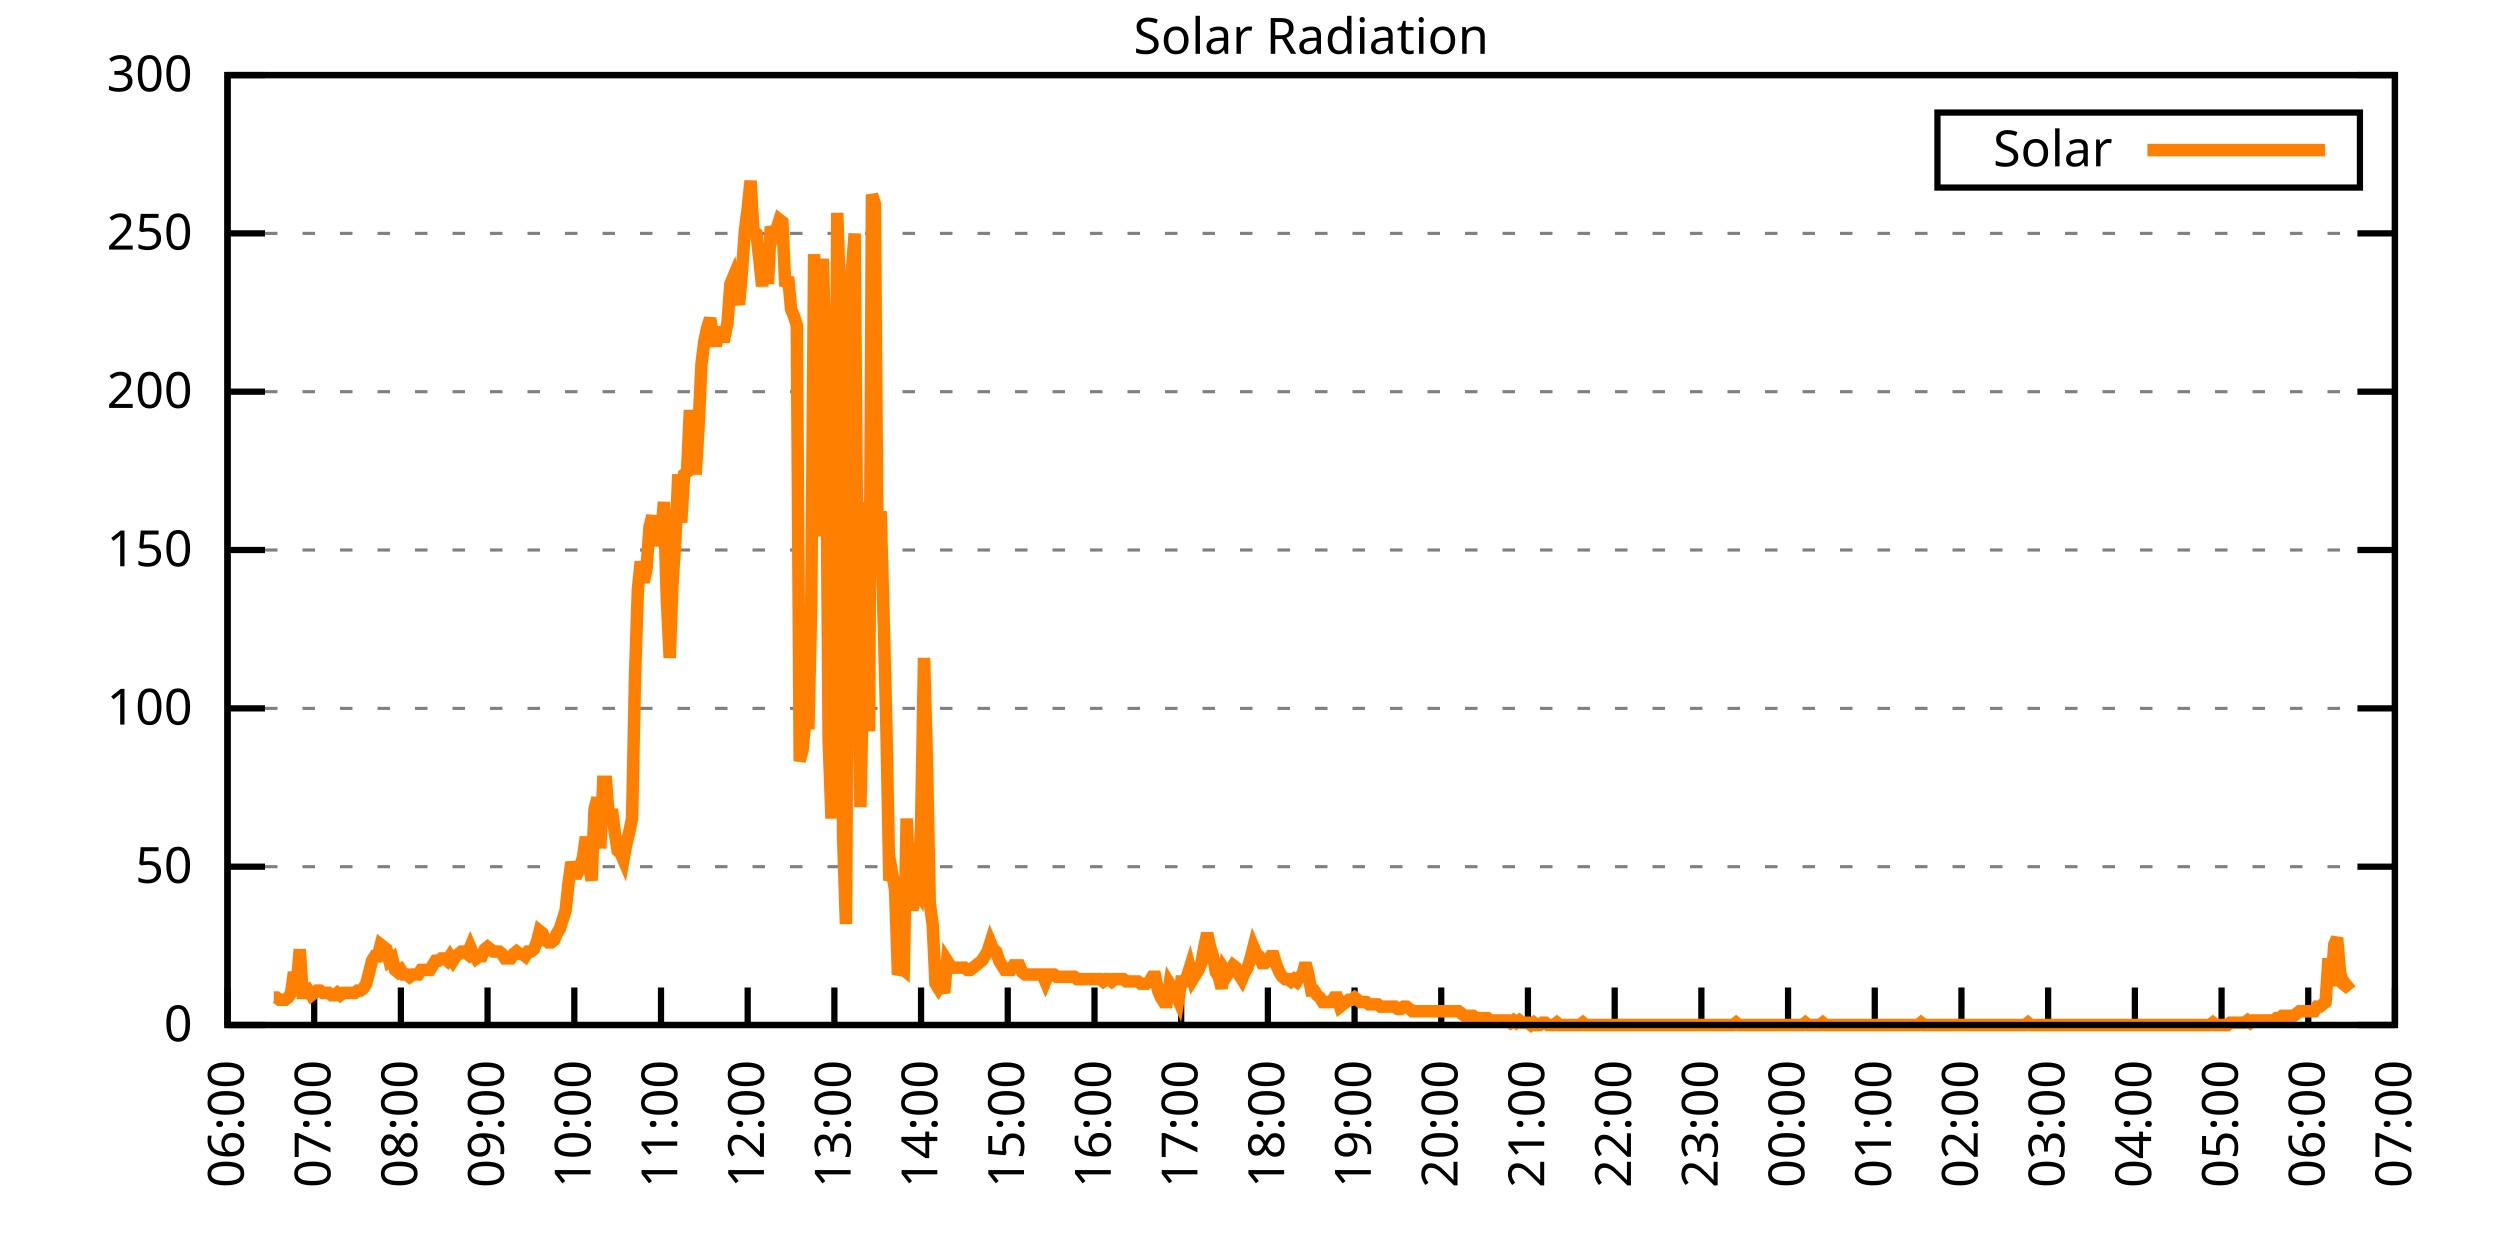
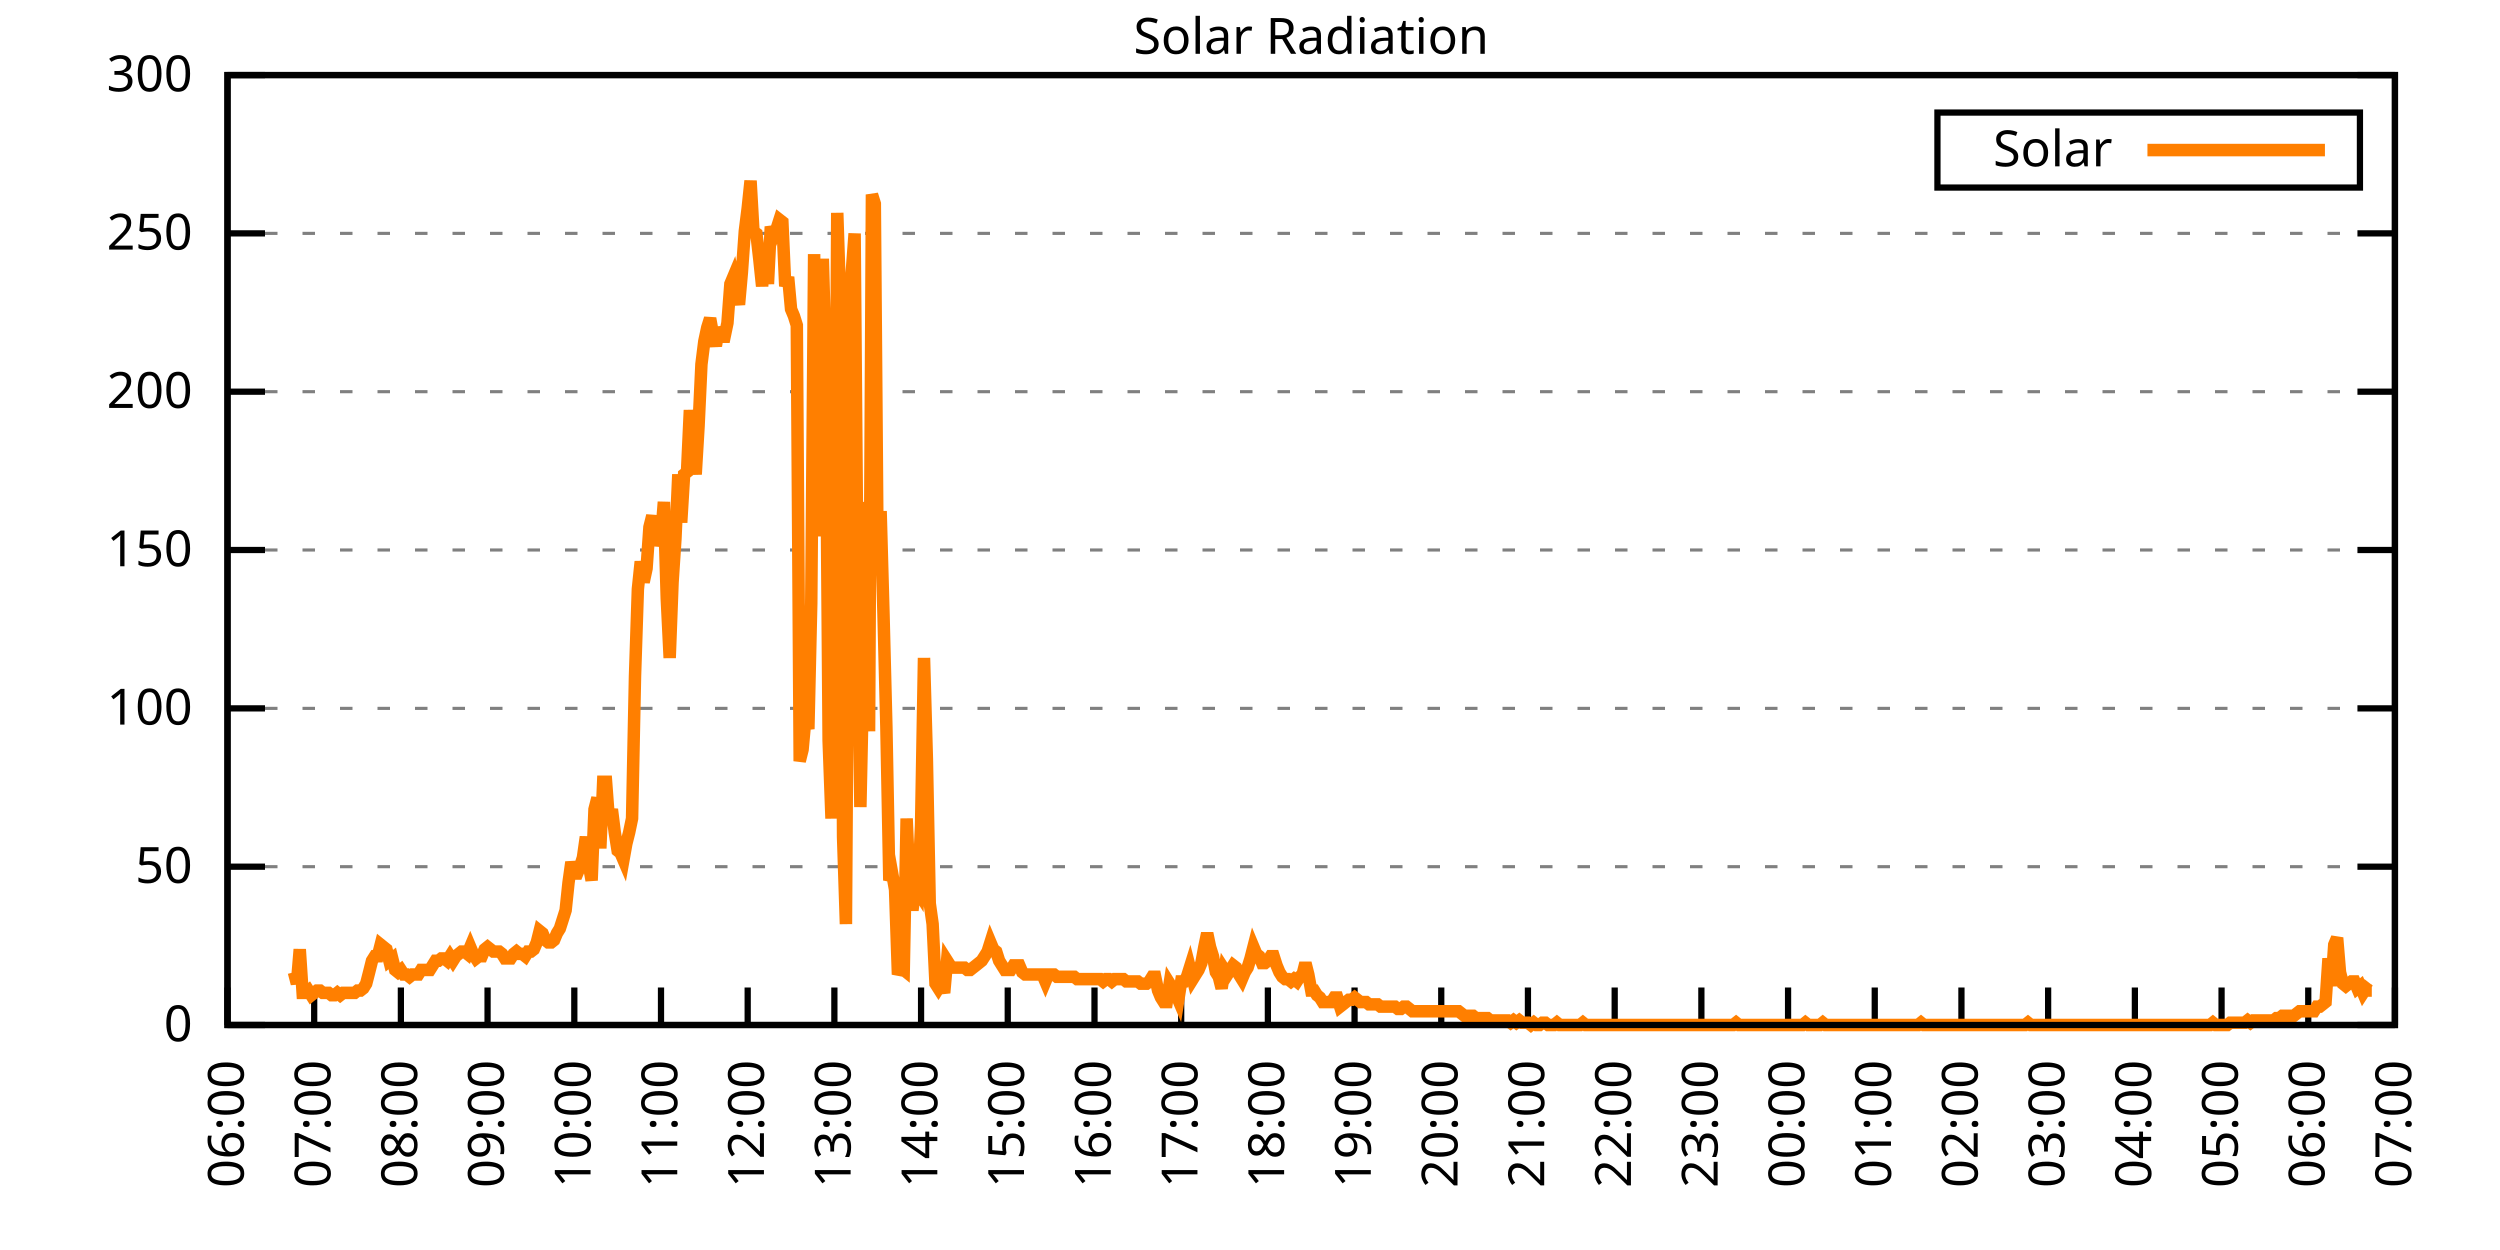
<svg xmlns="http://www.w3.org/2000/svg" xmlns:xlink="http://www.w3.org/1999/xlink" width="400" height="200" viewBox="0 0 400 200">
  <g id="gnuplot_canvas">
    <rect x="0" y="0" width="400" height="200" fill="none" />
    <defs>
      <circle id="gpDot" r="0.5" stroke-width="0.5" stroke="currentColor" />
      <path id="gpPt0" stroke-width="0.333" stroke="currentColor" d="M-1,0 h2 M0,-1 v2" />
      <path id="gpPt1" stroke-width="0.333" stroke="currentColor" d="M-1,-1 L1,1 M1,-1 L-1,1" />
      <path id="gpPt2" stroke-width="0.333" stroke="currentColor" d="M-1,0 L1,0 M0,-1 L0,1 M-1,-1 L1,1 M-1,1 L1,-1" />
      <rect id="gpPt3" stroke-width="0.333" stroke="currentColor" x="-1" y="-1" width="2" height="2" />
      <rect id="gpPt4" stroke-width="0.333" stroke="currentColor" fill="currentColor" x="-1" y="-1" width="2" height="2" />
      <circle id="gpPt5" stroke-width="0.333" stroke="currentColor" cx="0" cy="0" r="1" />
      <use xlink:href="#gpPt5" id="gpPt6" fill="currentColor" stroke="none" />
      <path id="gpPt7" stroke-width="0.333" stroke="currentColor" d="M0,-1.33 L-1.33,0.67 L1.33,0.67 z" />
      <use xlink:href="#gpPt7" id="gpPt8" fill="currentColor" stroke="none" />
      <use xlink:href="#gpPt7" id="gpPt9" stroke="currentColor" transform="rotate(180)" />
      <use xlink:href="#gpPt9" id="gpPt10" fill="currentColor" stroke="none" />
      <use xlink:href="#gpPt3" id="gpPt11" stroke="currentColor" transform="rotate(45)" />
      <use xlink:href="#gpPt11" id="gpPt12" fill="currentColor" stroke="none" />
      <path id="gpPt13" stroke-width="0.333" stroke="currentColor" d="M0,1.330 L1.265,0.411 L0.782,-1.067 L-0.782,-1.076 L-1.265,0.411 z" />
      <use xlink:href="#gpPt13" id="gpPt14" fill="currentColor" stroke="none" />
      <filter id="textbox" filterUnits="objectBoundingBox" x="0" y="0" height="1" width="1">
        <feFlood flood-color="white" flood-opacity="1" result="bgnd" />
        <feComposite in="SourceGraphic" in2="bgnd" operator="atop" />
      </filter>
      <filter id="greybox" filterUnits="objectBoundingBox" x="0" y="0" height="1" width="1">
        <feFlood flood-color="lightgrey" flood-opacity="1" result="grey" />
        <feComposite in="SourceGraphic" in2="grey" operator="atop" />
      </filter>
    </defs>
    <g fill="none" color="white" stroke="currentColor" stroke-width="1.00" stroke-linecap="butt" stroke-linejoin="miter">
</g>
    <g fill="none" color="black" stroke="currentColor" stroke-width="1.00" stroke-linecap="butt" stroke-linejoin="miter">
      <g stroke="none" shape-rendering="crispEdges">
        <polygon fill="rgb(255, 255, 255)" points="36.40,164.00 383.18,164.00 383.18,12.02 36.40,12.02 " />
      </g>
    </g>
    <g fill="none" color="black" stroke="currentColor" stroke-width="1.00" stroke-linecap="butt" stroke-linejoin="miter">
</g>
    <g fill="none" color="black" stroke="black" stroke-width="0.50" stroke-linecap="butt" stroke-linejoin="miter">
</g>
    <g fill="none" color="gray" stroke="currentColor" stroke-width="0.50" stroke-linecap="butt" stroke-linejoin="miter">
      <path stroke="gray" stroke-dasharray="2,4" class="gridline" d="M36.40,164.00 L383.19,164.00  " />
    </g>
    <g fill="none" color="gray" stroke="gray" stroke-width="1.00" stroke-linecap="butt" stroke-linejoin="miter">
</g>
    <g fill="none" color="black" stroke="currentColor" stroke-width="1.00" stroke-linecap="butt" stroke-linejoin="miter">
      <path stroke="black" d="M36.40,164.00 L42.40,164.00 M383.19,164.00 L377.19,164.00  " />
      <g transform="translate(30.80,166.60)" stroke="none" fill="black" font-family="Sans" font-size="8.00" text-anchor="end">
        <text>
          <tspan font-family="Sans"> 0</tspan>
        </text>
      </g>
    </g>
    <g fill="none" color="black" stroke="currentColor" stroke-width="1.00" stroke-linecap="butt" stroke-linejoin="miter">
</g>
    <g fill="none" color="black" stroke="black" stroke-width="0.50" stroke-linecap="butt" stroke-linejoin="miter">
</g>
    <g fill="none" color="gray" stroke="currentColor" stroke-width="0.50" stroke-linecap="butt" stroke-linejoin="miter">
      <path stroke="gray" stroke-dasharray="2,4" class="gridline" d="M36.40,138.67 L383.19,138.67  " />
    </g>
    <g fill="none" color="gray" stroke="gray" stroke-width="1.00" stroke-linecap="butt" stroke-linejoin="miter">
</g>
    <g fill="none" color="black" stroke="currentColor" stroke-width="1.00" stroke-linecap="butt" stroke-linejoin="miter">
      <path stroke="black" d="M36.40,138.67 L42.40,138.67 M383.19,138.67 L377.19,138.67  " />
      <g transform="translate(30.80,141.27)" stroke="none" fill="black" font-family="Sans" font-size="8.00" text-anchor="end">
        <text>
          <tspan font-family="Sans"> 50</tspan>
        </text>
      </g>
    </g>
    <g fill="none" color="black" stroke="currentColor" stroke-width="1.00" stroke-linecap="butt" stroke-linejoin="miter">
</g>
    <g fill="none" color="black" stroke="black" stroke-width="0.50" stroke-linecap="butt" stroke-linejoin="miter">
</g>
    <g fill="none" color="gray" stroke="currentColor" stroke-width="0.50" stroke-linecap="butt" stroke-linejoin="miter">
      <path stroke="gray" stroke-dasharray="2,4" class="gridline" d="M36.40,113.34 L383.19,113.34  " />
    </g>
    <g fill="none" color="gray" stroke="gray" stroke-width="1.00" stroke-linecap="butt" stroke-linejoin="miter">
</g>
    <g fill="none" color="black" stroke="currentColor" stroke-width="1.00" stroke-linecap="butt" stroke-linejoin="miter">
      <path stroke="black" d="M36.40,113.34 L42.40,113.34 M383.19,113.34 L377.19,113.34  " />
      <g transform="translate(30.80,115.94)" stroke="none" fill="black" font-family="Sans" font-size="8.00" text-anchor="end">
        <text>
          <tspan font-family="Sans"> 100</tspan>
        </text>
      </g>
    </g>
    <g fill="none" color="black" stroke="currentColor" stroke-width="1.00" stroke-linecap="butt" stroke-linejoin="miter">
</g>
    <g fill="none" color="black" stroke="black" stroke-width="0.50" stroke-linecap="butt" stroke-linejoin="miter">
</g>
    <g fill="none" color="gray" stroke="currentColor" stroke-width="0.50" stroke-linecap="butt" stroke-linejoin="miter">
      <path stroke="gray" stroke-dasharray="2,4" class="gridline" d="M36.40,88.00 L383.19,88.00  " />
    </g>
    <g fill="none" color="gray" stroke="gray" stroke-width="1.00" stroke-linecap="butt" stroke-linejoin="miter">
</g>
    <g fill="none" color="black" stroke="currentColor" stroke-width="1.00" stroke-linecap="butt" stroke-linejoin="miter">
      <path stroke="black" d="M36.40,88.00 L42.40,88.00 M383.19,88.00 L377.19,88.00  " />
      <g transform="translate(30.80,90.60)" stroke="none" fill="black" font-family="Sans" font-size="8.00" text-anchor="end">
        <text>
          <tspan font-family="Sans"> 150</tspan>
        </text>
      </g>
    </g>
    <g fill="none" color="black" stroke="currentColor" stroke-width="1.00" stroke-linecap="butt" stroke-linejoin="miter">
</g>
    <g fill="none" color="black" stroke="black" stroke-width="0.50" stroke-linecap="butt" stroke-linejoin="miter">
</g>
    <g fill="none" color="gray" stroke="currentColor" stroke-width="0.50" stroke-linecap="butt" stroke-linejoin="miter">
      <path stroke="gray" stroke-dasharray="2,4" class="gridline" d="M36.40,62.67 L383.19,62.67  " />
    </g>
    <g fill="none" color="gray" stroke="gray" stroke-width="1.00" stroke-linecap="butt" stroke-linejoin="miter">
</g>
    <g fill="none" color="black" stroke="currentColor" stroke-width="1.00" stroke-linecap="butt" stroke-linejoin="miter">
      <path stroke="black" d="M36.40,62.67 L42.40,62.67 M383.19,62.67 L377.19,62.67  " />
      <g transform="translate(30.80,65.27)" stroke="none" fill="black" font-family="Sans" font-size="8.00" text-anchor="end">
        <text>
          <tspan font-family="Sans"> 200</tspan>
        </text>
      </g>
    </g>
    <g fill="none" color="black" stroke="currentColor" stroke-width="1.00" stroke-linecap="butt" stroke-linejoin="miter">
</g>
    <g fill="none" color="black" stroke="black" stroke-width="0.50" stroke-linecap="butt" stroke-linejoin="miter">
</g>
    <g fill="none" color="gray" stroke="currentColor" stroke-width="0.50" stroke-linecap="butt" stroke-linejoin="miter">
      <path stroke="gray" stroke-dasharray="2,4" class="gridline" d="M36.40,37.34 L383.19,37.34  " />
    </g>
    <g fill="none" color="gray" stroke="gray" stroke-width="1.00" stroke-linecap="butt" stroke-linejoin="miter">
</g>
    <g fill="none" color="black" stroke="currentColor" stroke-width="1.00" stroke-linecap="butt" stroke-linejoin="miter">
      <path stroke="black" d="M36.40,37.34 L42.40,37.34 M383.19,37.34 L377.19,37.34  " />
      <g transform="translate(30.80,39.94)" stroke="none" fill="black" font-family="Sans" font-size="8.00" text-anchor="end">
        <text>
          <tspan font-family="Sans"> 250</tspan>
        </text>
      </g>
    </g>
    <g fill="none" color="black" stroke="currentColor" stroke-width="1.00" stroke-linecap="butt" stroke-linejoin="miter">
</g>
    <g fill="none" color="black" stroke="black" stroke-width="0.50" stroke-linecap="butt" stroke-linejoin="miter">
</g>
    <g fill="none" color="gray" stroke="currentColor" stroke-width="0.50" stroke-linecap="butt" stroke-linejoin="miter">
      <path stroke="gray" stroke-dasharray="2,4" class="gridline" d="M36.40,12.01 L383.19,12.01  " />
    </g>
    <g fill="none" color="gray" stroke="gray" stroke-width="1.00" stroke-linecap="butt" stroke-linejoin="miter">
</g>
    <g fill="none" color="black" stroke="currentColor" stroke-width="1.00" stroke-linecap="butt" stroke-linejoin="miter">
      <path stroke="black" d="M36.40,12.01 L42.40,12.01 M383.19,12.01 L377.19,12.01  " />
      <g transform="translate(30.80,14.61)" stroke="none" fill="black" font-family="Sans" font-size="8.00" text-anchor="end">
        <text>
          <tspan font-family="Sans"> 300</tspan>
        </text>
      </g>
    </g>
    <g fill="none" color="black" stroke="currentColor" stroke-width="1.00" stroke-linecap="butt" stroke-linejoin="miter">
      <path stroke="black" d="M36.40,164.00 L36.40,158.00  " />
      <g transform="translate(39.00,169.60) rotate(270.00)" stroke="none" fill="black" font-family="Sans" font-size="8.00" text-anchor="end">
        <text>
          <tspan font-family="Sans">06:00</tspan>
        </text>
      </g>
    </g>
    <g fill="none" color="black" stroke="currentColor" stroke-width="1.00" stroke-linecap="butt" stroke-linejoin="miter">
      <path stroke="black" d="M50.27,164.00 L50.27,158.00  " />
      <g transform="translate(52.87,169.60) rotate(270.00)" stroke="none" fill="black" font-family="Sans" font-size="8.00" text-anchor="end">
        <text>
          <tspan font-family="Sans">07:00</tspan>
        </text>
      </g>
    </g>
    <g fill="none" color="black" stroke="currentColor" stroke-width="1.00" stroke-linecap="butt" stroke-linejoin="miter">
      <path stroke="black" d="M64.14,164.00 L64.14,158.00  " />
      <g transform="translate(66.74,169.60) rotate(270.00)" stroke="none" fill="black" font-family="Sans" font-size="8.00" text-anchor="end">
        <text>
          <tspan font-family="Sans">08:00</tspan>
        </text>
      </g>
    </g>
    <g fill="none" color="black" stroke="currentColor" stroke-width="1.00" stroke-linecap="butt" stroke-linejoin="miter">
      <path stroke="black" d="M78.01,164.00 L78.01,158.00  " />
      <g transform="translate(80.61,169.60) rotate(270.00)" stroke="none" fill="black" font-family="Sans" font-size="8.00" text-anchor="end">
        <text>
          <tspan font-family="Sans">09:00</tspan>
        </text>
      </g>
    </g>
    <g fill="none" color="black" stroke="currentColor" stroke-width="1.00" stroke-linecap="butt" stroke-linejoin="miter">
      <path stroke="black" d="M91.89,164.00 L91.89,158.00  " />
      <g transform="translate(94.49,169.60) rotate(270.00)" stroke="none" fill="black" font-family="Sans" font-size="8.00" text-anchor="end">
        <text>
          <tspan font-family="Sans">10:00</tspan>
        </text>
      </g>
    </g>
    <g fill="none" color="black" stroke="currentColor" stroke-width="1.00" stroke-linecap="butt" stroke-linejoin="miter">
      <path stroke="black" d="M105.76,164.00 L105.76,158.00  " />
      <g transform="translate(108.36,169.60) rotate(270.00)" stroke="none" fill="black" font-family="Sans" font-size="8.00" text-anchor="end">
        <text>
          <tspan font-family="Sans">11:00</tspan>
        </text>
      </g>
    </g>
    <g fill="none" color="black" stroke="currentColor" stroke-width="1.00" stroke-linecap="butt" stroke-linejoin="miter">
      <path stroke="black" d="M119.63,164.00 L119.63,158.00  " />
      <g transform="translate(122.23,169.60) rotate(270.00)" stroke="none" fill="black" font-family="Sans" font-size="8.00" text-anchor="end">
        <text>
          <tspan font-family="Sans">12:00</tspan>
        </text>
      </g>
    </g>
    <g fill="none" color="black" stroke="currentColor" stroke-width="1.00" stroke-linecap="butt" stroke-linejoin="miter">
      <path stroke="black" d="M133.50,164.00 L133.50,158.00  " />
      <g transform="translate(136.10,169.60) rotate(270.00)" stroke="none" fill="black" font-family="Sans" font-size="8.00" text-anchor="end">
        <text>
          <tspan font-family="Sans">13:00</tspan>
        </text>
      </g>
    </g>
    <g fill="none" color="black" stroke="currentColor" stroke-width="1.00" stroke-linecap="butt" stroke-linejoin="miter">
      <path stroke="black" d="M147.37,164.00 L147.37,158.00  " />
      <g transform="translate(149.97,169.60) rotate(270.00)" stroke="none" fill="black" font-family="Sans" font-size="8.00" text-anchor="end">
        <text>
          <tspan font-family="Sans">14:00</tspan>
        </text>
      </g>
    </g>
    <g fill="none" color="black" stroke="currentColor" stroke-width="1.00" stroke-linecap="butt" stroke-linejoin="miter">
      <path stroke="black" d="M161.24,164.00 L161.24,158.00  " />
      <g transform="translate(163.84,169.60) rotate(270.00)" stroke="none" fill="black" font-family="Sans" font-size="8.00" text-anchor="end">
        <text>
          <tspan font-family="Sans">15:00</tspan>
        </text>
      </g>
    </g>
    <g fill="none" color="black" stroke="currentColor" stroke-width="1.00" stroke-linecap="butt" stroke-linejoin="miter">
      <path stroke="black" d="M175.12,164.00 L175.12,158.00  " />
      <g transform="translate(177.72,169.60) rotate(270.00)" stroke="none" fill="black" font-family="Sans" font-size="8.00" text-anchor="end">
        <text>
          <tspan font-family="Sans">16:00</tspan>
        </text>
      </g>
    </g>
    <g fill="none" color="black" stroke="currentColor" stroke-width="1.00" stroke-linecap="butt" stroke-linejoin="miter">
      <path stroke="black" d="M188.99,164.00 L188.99,158.00  " />
      <g transform="translate(191.59,169.60) rotate(270.00)" stroke="none" fill="black" font-family="Sans" font-size="8.00" text-anchor="end">
        <text>
          <tspan font-family="Sans">17:00</tspan>
        </text>
      </g>
    </g>
    <g fill="none" color="black" stroke="currentColor" stroke-width="1.00" stroke-linecap="butt" stroke-linejoin="miter">
      <path stroke="black" d="M202.86,164.00 L202.86,158.00  " />
      <g transform="translate(205.46,169.60) rotate(270.00)" stroke="none" fill="black" font-family="Sans" font-size="8.00" text-anchor="end">
        <text>
          <tspan font-family="Sans">18:00</tspan>
        </text>
      </g>
    </g>
    <g fill="none" color="black" stroke="currentColor" stroke-width="1.00" stroke-linecap="butt" stroke-linejoin="miter">
      <path stroke="black" d="M216.73,164.00 L216.73,158.00  " />
      <g transform="translate(219.33,169.60) rotate(270.00)" stroke="none" fill="black" font-family="Sans" font-size="8.00" text-anchor="end">
        <text>
          <tspan font-family="Sans">19:00</tspan>
        </text>
      </g>
    </g>
    <g fill="none" color="black" stroke="currentColor" stroke-width="1.00" stroke-linecap="butt" stroke-linejoin="miter">
      <path stroke="black" d="M230.60,164.00 L230.60,158.00  " />
      <g transform="translate(233.20,169.60) rotate(270.00)" stroke="none" fill="black" font-family="Sans" font-size="8.00" text-anchor="end">
        <text>
          <tspan font-family="Sans">20:00</tspan>
        </text>
      </g>
    </g>
    <g fill="none" color="black" stroke="currentColor" stroke-width="1.00" stroke-linecap="butt" stroke-linejoin="miter">
      <path stroke="black" d="M244.47,164.00 L244.47,158.00  " />
      <g transform="translate(247.07,169.60) rotate(270.00)" stroke="none" fill="black" font-family="Sans" font-size="8.00" text-anchor="end">
        <text>
          <tspan font-family="Sans">21:00</tspan>
        </text>
      </g>
    </g>
    <g fill="none" color="black" stroke="currentColor" stroke-width="1.00" stroke-linecap="butt" stroke-linejoin="miter">
      <path stroke="black" d="M258.35,164.00 L258.35,158.00  " />
      <g transform="translate(260.95,169.60) rotate(270.00)" stroke="none" fill="black" font-family="Sans" font-size="8.00" text-anchor="end">
        <text>
          <tspan font-family="Sans">22:00</tspan>
        </text>
      </g>
    </g>
    <g fill="none" color="black" stroke="currentColor" stroke-width="1.00" stroke-linecap="butt" stroke-linejoin="miter">
      <path stroke="black" d="M272.22,164.00 L272.22,158.00  " />
      <g transform="translate(274.82,169.60) rotate(270.00)" stroke="none" fill="black" font-family="Sans" font-size="8.00" text-anchor="end">
        <text>
          <tspan font-family="Sans">23:00</tspan>
        </text>
      </g>
    </g>
    <g fill="none" color="black" stroke="currentColor" stroke-width="1.00" stroke-linecap="butt" stroke-linejoin="miter">
      <path stroke="black" d="M286.09,164.00 L286.09,158.00  " />
      <g transform="translate(288.69,169.60) rotate(270.00)" stroke="none" fill="black" font-family="Sans" font-size="8.00" text-anchor="end">
        <text>
          <tspan font-family="Sans">00:00</tspan>
        </text>
      </g>
    </g>
    <g fill="none" color="black" stroke="currentColor" stroke-width="1.00" stroke-linecap="butt" stroke-linejoin="miter">
      <path stroke="black" d="M299.96,164.00 L299.96,158.00  " />
      <g transform="translate(302.56,169.60) rotate(270.00)" stroke="none" fill="black" font-family="Sans" font-size="8.00" text-anchor="end">
        <text>
          <tspan font-family="Sans">01:00</tspan>
        </text>
      </g>
    </g>
    <g fill="none" color="black" stroke="currentColor" stroke-width="1.00" stroke-linecap="butt" stroke-linejoin="miter">
      <path stroke="black" d="M313.83,164.00 L313.83,158.00  " />
      <g transform="translate(316.43,169.60) rotate(270.00)" stroke="none" fill="black" font-family="Sans" font-size="8.00" text-anchor="end">
        <text>
          <tspan font-family="Sans">02:00</tspan>
        </text>
      </g>
    </g>
    <g fill="none" color="black" stroke="currentColor" stroke-width="1.00" stroke-linecap="butt" stroke-linejoin="miter">
      <path stroke="black" d="M327.70,164.00 L327.70,158.00  " />
      <g transform="translate(330.30,169.60) rotate(270.00)" stroke="none" fill="black" font-family="Sans" font-size="8.00" text-anchor="end">
        <text>
          <tspan font-family="Sans">03:00</tspan>
        </text>
      </g>
    </g>
    <g fill="none" color="black" stroke="currentColor" stroke-width="1.00" stroke-linecap="butt" stroke-linejoin="miter">
      <path stroke="black" d="M341.58,164.00 L341.58,158.00  " />
      <g transform="translate(344.18,169.60) rotate(270.00)" stroke="none" fill="black" font-family="Sans" font-size="8.00" text-anchor="end">
        <text>
          <tspan font-family="Sans">04:00</tspan>
        </text>
      </g>
    </g>
    <g fill="none" color="black" stroke="currentColor" stroke-width="1.00" stroke-linecap="butt" stroke-linejoin="miter">
      <path stroke="black" d="M355.45,164.00 L355.45,158.00  " />
      <g transform="translate(358.05,169.60) rotate(270.00)" stroke="none" fill="black" font-family="Sans" font-size="8.00" text-anchor="end">
        <text>
          <tspan font-family="Sans">05:00</tspan>
        </text>
      </g>
    </g>
    <g fill="none" color="black" stroke="currentColor" stroke-width="1.00" stroke-linecap="butt" stroke-linejoin="miter">
      <path stroke="black" d="M369.32,164.00 L369.32,158.00  " />
      <g transform="translate(371.92,169.60) rotate(270.00)" stroke="none" fill="black" font-family="Sans" font-size="8.00" text-anchor="end">
        <text>
          <tspan font-family="Sans">06:00</tspan>
        </text>
      </g>
    </g>
    <g fill="none" color="black" stroke="currentColor" stroke-width="1.00" stroke-linecap="butt" stroke-linejoin="miter">
      <path stroke="black" d="M383.19,164.00 L383.19,158.00  " />
      <g transform="translate(385.79,169.60) rotate(270.00)" stroke="none" fill="black" font-family="Sans" font-size="8.00" text-anchor="end">
        <text>
          <tspan font-family="Sans">07:00</tspan>
        </text>
      </g>
    </g>
    <g fill="none" color="black" stroke="currentColor" stroke-width="1.00" stroke-linecap="butt" stroke-linejoin="miter">
</g>
    <g fill="none" color="black" stroke="currentColor" stroke-width="1.00" stroke-linecap="butt" stroke-linejoin="miter">
      <path stroke="black" d="M36.40,12.01 L36.40,164.00 L383.19,164.00 L383.19,12.01 L36.40,12.01 Z  " />
    </g>
    <g fill="none" color="black" stroke="currentColor" stroke-width="1.00" stroke-linecap="butt" stroke-linejoin="miter">
</g>
    <g fill="none" color="black" stroke="currentColor" stroke-width="1.00" stroke-linecap="butt" stroke-linejoin="miter">
      <path stroke="black" d="M309.99,30.01 L309.99,18.01 L377.59,18.01 L377.59,30.01 L309.99,30.01 Z  " />
    </g>
    <g id="Solar_Radiation_plot_1">
      <g fill="none" color="white" stroke="black" stroke-width="2.00" stroke-linecap="butt" stroke-linejoin="miter">
</g>
      <g fill="none" color="black" stroke="currentColor" stroke-width="2.00" stroke-linecap="butt" stroke-linejoin="miter">
        <g transform="translate(337.99,26.61)" stroke="none" fill="black" font-family="Sans" font-size="8.00" text-anchor="end">
          <text>
            <tspan font-family="Sans">Solar</tspan>
          </text>
        </g>
      </g>
      <g fill="none" color="black" stroke="currentColor" stroke-width="2.00" stroke-linecap="butt" stroke-linejoin="miter">
-         <path stroke="rgb(255, 127,   0)" d="M343.59,24.01 L371.99,24.01 M43.80,159.60 L44.26,159.60 L44.72,159.96 L45.19,159.96 L45.65,159.96 L46.11,159.60   L46.57,158.86 L47.03,155.56 L47.50,157.39 L47.96,151.89 L48.42,158.86 L48.88,158.86 L49.35,158.49 L49.81,159.23   L50.27,158.86 L50.73,158.49 L51.20,158.49 L51.66,158.86 L52.12,158.86 L52.58,158.86 L53.05,159.23 L53.51,159.23   L53.97,158.86 L54.43,159.23 L54.90,158.86 L55.36,158.86 L55.82,158.86 L56.28,158.86 L56.75,158.86 L57.21,158.49   L57.67,158.49 L58.13,158.13 L58.59,157.39 L59.06,155.56 L59.52,153.72 L59.98,152.99 L60.44,152.99 L60.91,151.15   L61.37,151.52 L61.83,151.89 L62.29,153.72 L62.76,153.35 L63.22,155.19 L63.68,155.56 L64.14,155.19 L64.61,155.92   L65.07,155.92 L65.53,156.29 L65.99,155.92 L66.46,155.92 L66.92,155.92 L67.38,155.19 L67.84,155.19 L68.30,155.19   L68.77,155.19 L69.23,154.46 L69.69,153.72 L70.15,153.72 L70.62,153.35 L71.08,153.35 L71.54,153.72 L72.00,152.99   L72.47,153.72 L72.93,152.99 L73.39,152.62 L73.85,152.25 L74.32,152.25 L74.78,152.62 L75.24,151.52 L75.70,152.62   L76.17,153.35 L76.63,152.99 L77.09,152.99 L77.55,151.89 L78.01,151.52 L78.48,151.89 L78.94,152.25 L79.40,152.25   L79.86,152.25 L80.33,152.62 L80.79,153.35 L81.25,153.35 L81.71,153.35 L82.18,152.62 L82.64,152.25 L83.10,152.62   L83.56,152.62 L84.03,152.99 L84.49,152.25 L84.95,152.25 L85.41,151.89 L85.88,150.79 L86.34,148.95 L86.80,149.32   L87.26,150.42 L87.72,150.79 L88.19,150.79 L88.65,150.42 L89.11,149.32 L89.57,148.58 L90.04,147.11 L90.50,145.65   L90.96,141.24 L91.42,137.94 L91.89,139.77 L92.35,139.77 L92.81,138.67 L93.27,137.20 L93.74,133.90 L94.20,138.30   L94.66,140.87 L95.12,129.49 L95.59,127.66 L96.05,135.74 L96.51,125.09 L96.97,125.09 L97.44,131.33 L97.90,129.49   L98.36,133.17 L98.82,136.10 L99.28,136.47 L99.75,137.57 L100.21,135.00 L100.67,133.17 L101.13,130.96 L101.60,108.20   L102.06,94.26 L102.52,89.85 L102.98,93.15 L103.45,90.95 L103.91,84.34 L104.37,82.51 L104.83,87.28 L105.30,85.45   L105.76,86.18 L106.22,80.31 L106.68,95.72 L107.15,105.27 L107.61,93.15 L108.07,86.18 L108.53,75.90 L108.99,83.61   L109.46,75.90 L109.92,75.53 L110.38,65.62 L110.84,71.50 L111.31,75.90 L111.77,68.19 L112.23,58.28 L112.69,54.61   L113.16,52.41 L113.62,50.94 L114.08,53.51 L114.54,55.35 L115.01,52.41 L115.47,53.88 L115.93,53.88 L116.39,51.68   L116.86,45.43 L117.32,44.33 L117.78,46.54 L118.24,48.74 L118.70,43.60 L119.17,36.99 L119.63,33.32 L120.09,28.92   L120.55,36.99 L121.02,37.36 L121.48,41.40 L121.94,45.80 L122.40,39.56 L122.87,45.43 L123.33,36.26 L123.79,37.73   L124.25,36.63 L124.72,35.16 L125.18,35.52 L125.64,45.80 L126.10,44.33 L126.57,49.47 L127.03,50.57 L127.49,52.04   L127.95,121.79 L128.41,119.95 L128.88,114.81 L129.34,116.65 L129.80,96.46 L130.26,40.66 L130.73,85.81 L131.19,70.03   L131.65,41.40 L132.11,57.92 L132.58,118.48 L133.04,130.96 L133.50,113.34 L133.96,34.06 L134.43,48.37 L134.89,133.90   L135.35,147.85 L135.81,75.90 L136.28,43.60 L136.74,37.36 L137.20,93.52 L137.66,129.13 L138.13,107.10 L138.59,80.31   L139.05,117.01 L139.51,31.12 L139.97,32.59 L140.44,92.05 L140.90,81.78 L141.36,98.29 L141.82,116.28 L142.29,140.87   L142.75,139.77 L143.21,142.34 L143.67,155.92 L144.14,154.82 L144.60,155.19 L145.06,130.96 L145.52,141.61 L145.99,145.65   L146.45,141.98 L146.91,142.71 L147.37,132.06 L147.84,105.27 L148.30,121.42 L148.76,144.55 L149.22,147.85 L149.68,157.39   L150.15,158.13 L150.61,157.39 L151.07,158.86 L151.53,153.72 L152.00,154.46 L152.46,154.82 L152.92,154.82 L153.38,154.82   L153.85,154.82 L154.31,154.82 L154.77,155.19 L155.23,155.19 L155.70,154.82 L156.16,154.46 L156.62,154.09 L157.08,153.72   L157.55,152.99 L158.01,152.25 L158.47,150.79 L158.93,151.89 L159.39,152.25 L159.86,153.72 L160.32,154.46 L160.78,155.19   L161.24,155.19 L161.71,155.19 L162.17,154.46 L162.63,154.46 L163.09,154.46 L163.56,155.56 L164.02,155.92 L164.48,155.92   L164.94,155.92 L165.41,155.92 L165.87,155.92 L166.33,155.92 L166.79,155.92 L167.26,157.03 L167.72,155.92 L168.18,155.92   L168.64,155.92 L169.10,156.29 L169.57,156.29 L170.03,156.29 L170.49,156.29 L170.95,156.29 L171.42,156.29 L171.88,156.29   L172.34,156.66 L172.80,156.66 L173.27,156.66 L173.73,156.66 L174.19,156.66 L174.65,156.66 L175.12,156.66 L175.58,156.66   L176.04,156.66 L176.50,157.03 L176.97,156.66 L177.43,156.66 L177.89,157.03 L178.35,156.66 L178.82,156.66 L179.28,156.66   L179.74,156.66 L180.20,157.03 L180.66,157.03 L181.13,157.03 L181.59,157.03 L182.05,157.03 L182.51,157.39 L182.98,157.39   L183.44,157.39 L183.90,157.03 L184.36,156.29 L184.83,156.29 L185.29,158.49 L185.75,159.60 L186.21,160.33 L186.68,160.33   L187.14,157.39 L187.60,158.13 L188.06,158.86 L188.53,159.96 L188.99,157.03 L189.45,157.03 L189.91,156.29 L190.37,154.82   L190.84,156.66 L191.30,155.92 L191.76,155.19 L192.22,154.09 L192.69,151.52 L193.15,149.32 L193.61,151.52 L194.07,152.99   L194.54,155.56 L195.00,156.29 L195.46,158.13 L195.92,155.19 L196.39,155.92 L196.85,155.19 L197.31,154.46 L197.77,154.82   L198.24,155.92 L198.70,156.66 L199.16,155.56 L199.62,154.82 L200.08,153.35 L200.55,151.52 L201.01,152.62 L201.47,152.99   L201.93,154.09 L202.40,154.09 L202.86,153.72 L203.32,152.99 L203.78,152.99 L204.25,154.46 L204.71,155.56 L205.17,156.29   L205.63,156.66 L206.10,156.66 L206.56,157.03 L207.02,156.66 L207.48,157.03 L207.95,156.29 L208.41,155.92 L208.87,154.09   L209.33,155.92 L209.80,158.49 L210.26,158.49 L210.72,159.23 L211.18,159.60 L211.64,160.33 L212.11,160.33 L212.57,160.33   L213.03,160.33 L213.49,159.60 L213.96,159.60 L214.42,161.06 L214.88,160.70 L215.34,160.33 L215.81,159.96 L216.27,159.96   L216.73,159.60 L217.19,159.96 L217.66,160.33 L218.12,160.33 L218.58,160.33 L219.04,160.70 L219.51,160.70 L219.97,160.70   L220.43,160.70 L220.89,161.06 L221.35,161.06 L221.82,161.06 L222.28,161.06 L222.74,161.06 L223.20,161.06 L223.67,161.43   L224.13,161.43 L224.59,161.06 L225.05,161.06 L225.52,161.43 L225.98,161.80 L226.44,161.80 L226.90,161.80 L227.37,161.80   L227.83,161.80 L228.29,161.80 L228.75,161.80 L229.22,161.80 L229.68,161.80 L230.14,161.80 L230.60,161.80 L231.06,161.80   L231.53,161.80 L231.99,161.80 L232.45,161.80 L232.91,161.80 L233.38,161.80 L233.84,162.16 L234.30,162.53 L234.76,162.53   L235.23,162.53 L235.69,162.53 L236.15,162.90 L236.61,162.90 L237.08,162.90 L237.54,162.90 L238.00,162.90 L238.46,163.27   L238.93,163.27 L239.39,163.27 L239.85,163.27 L240.31,163.27 L240.77,163.27 L241.24,163.27 L241.70,163.63 L242.16,163.27   L242.62,163.63 L243.09,163.27 L243.55,163.63 L244.01,163.63 L244.47,163.63 L244.94,164.00 L245.40,163.63 L245.86,164.00   L246.32,164.00 L246.79,163.63 L247.25,163.63 L247.71,164.00 L248.17,164.00 L248.64,164.00 L249.10,163.63 L249.56,164.00   L250.02,164.00 L250.49,164.00 L250.95,164.00 L251.41,164.00 L251.87,164.00 L252.33,164.00 L252.80,164.00 L253.26,163.63   L253.72,164.00 L254.18,164.00 L254.65,164.00 L255.11,164.00 L255.57,164.00 L256.03,164.00 L256.50,164.00 L256.96,164.00   L257.42,164.00 L257.88,164.00 L258.35,164.00 L258.81,164.00 L259.27,164.00 L259.73,164.00 L260.20,164.00 L260.66,164.00   L261.12,164.00 L261.58,164.00 L262.04,164.00 L262.51,164.00 L262.97,164.00 L263.43,164.00 L263.89,164.00 L264.36,164.00   L264.82,164.00 L265.28,164.00 L265.74,164.00 L266.21,164.00 L266.67,164.00 L267.13,164.00 L267.59,164.00 L268.06,164.00   L268.52,164.00 L268.98,164.00 L269.44,164.00 L269.91,164.00 L270.37,164.00 L270.83,164.00 L271.29,164.00 L271.75,164.00   L272.22,164.00 L272.68,164.00 L273.14,164.00 L273.60,164.00 L274.07,164.00 L274.53,164.00 L274.99,164.00 L275.45,164.00   L275.92,164.00 L276.38,164.00 L276.84,164.00 L277.30,164.00 L277.77,163.63 L278.23,164.00 L278.69,164.00 L279.15,164.00   L279.62,164.00 L280.08,164.00 L280.54,164.00 L281.00,164.00 L281.46,164.00 L281.93,164.00 L282.39,164.00 L282.85,164.00   L283.31,164.00 L283.78,164.00 L284.24,164.00 L284.70,164.00 L285.16,164.00 L285.63,164.00 L286.09,164.00 L286.55,164.00   L287.01,164.00 L287.48,164.00 L287.94,164.00 L288.40,164.00 L288.86,163.63 L289.33,164.00 L289.79,164.00 L290.25,164.00   L290.71,164.00 L291.18,164.00 L291.64,163.63 L292.10,164.00 L292.56,164.00 L293.02,164.00 L293.49,164.00 L293.95,164.00   L294.41,164.00 L294.87,164.00 L295.34,164.00 L295.80,164.00 L296.26,164.00 L296.72,164.00 L297.19,164.00 L297.65,164.00   L298.11,164.00 L298.57,164.00 L299.04,164.00 L299.50,164.00 L299.96,164.00 L300.42,164.00 L300.89,164.00 L301.35,164.00   L301.81,164.00 L302.27,164.00 L302.73,164.00 L303.20,164.00 L303.66,164.00 L304.12,164.00 L304.58,164.00 L305.05,164.00   L305.51,164.00 L305.97,164.00 L306.43,164.00 L306.90,164.00 L307.36,163.63 L307.82,164.00 L308.28,164.00 L308.75,164.00   L309.21,164.00 L309.67,164.00 L310.13,164.00 L310.60,164.00 L311.06,164.00 L311.52,164.00 L311.98,164.00 L312.44,164.00   L312.91,164.00 L313.37,164.00 L313.83,164.00 L314.29,164.00 L314.76,164.00 L315.22,164.00 L315.68,164.00 L316.14,164.00   L316.61,164.00 L317.07,164.00 L317.53,164.00 L317.99,164.00 L318.46,164.00 L318.92,164.00 L319.38,164.00 L319.84,164.00   L320.31,164.00 L320.77,164.00 L321.23,164.00 L321.69,164.00 L322.15,164.00 L322.62,164.00 L323.08,164.00 L323.54,164.00   L324.00,164.00 L324.47,163.63 L324.93,164.00 L325.39,164.00 L325.85,164.00 L326.32,164.00 L326.78,164.00 L327.24,164.00   L327.70,164.00 L328.17,164.00 L328.63,164.00 L329.09,164.00 L329.55,164.00 L330.02,164.00 L330.48,164.00 L330.94,164.00   L331.40,164.00 L331.87,164.00 L332.33,164.00 L332.79,164.00 L333.25,164.00 L333.71,164.00 L334.18,164.00 L334.64,164.00   L335.10,164.00 L335.56,164.00 L336.03,164.00 L336.49,164.00 L336.95,164.00 L337.41,164.00 L337.88,164.00 L338.34,164.00   L338.80,164.00 L339.26,164.00 L339.73,164.00 L340.19,164.00 L340.65,164.00 L341.11,164.00 L341.58,164.00 L342.04,164.00   L342.50,164.00 L342.96,164.00 L343.42,164.00 L343.89,164.00 L344.35,164.00 L344.81,164.00 L345.27,164.00 L345.74,164.00   L346.20,164.00 L346.66,164.00 L347.12,164.00 L347.59,164.00 L348.05,164.00 L348.51,164.00 L348.97,164.00 L349.44,164.00   L349.90,164.00 L350.36,164.00 L350.82,164.00 L351.29,164.00 L351.75,164.00 L352.21,164.00 L352.67,164.00 L353.13,164.00   L353.60,164.00 L354.06,163.63 L354.52,164.00 L354.98,164.00 L355.45,164.00 L355.91,164.00 L356.37,164.00 L356.83,163.63   L357.30,163.63 L357.76,163.63 L358.22,163.63 L358.68,163.63 L359.15,163.63 L359.61,163.27 L360.07,163.63 L360.53,163.27   L361.00,163.27 L361.46,163.27 L361.92,163.27 L362.38,163.27 L362.84,163.27 L363.31,163.27 L363.77,163.27 L364.23,162.90   L364.69,162.90 L365.16,162.53 L365.62,162.53 L366.08,162.53 L366.54,162.53 L367.01,162.53 L367.47,162.16 L367.93,161.80   L368.39,161.80 L368.86,161.80 L369.32,161.80 L369.78,161.80 L370.24,161.80 L370.71,161.06 L371.17,161.06 L371.63,160.70   L372.09,160.33 L372.56,153.35 L373.02,157.76 L373.48,151.15 L373.94,150.05 L374.40,155.56 L374.87,157.39 L375.33,157.76   L375.79,157.39 L376.25,157.03  " />
+         <path stroke="rgb(255, 127,   0)" d="M343.59,24.01 L371.99,24.01 M47.03,155.56 L47.50,157.39 L47.96,151.89 L48.42,158.86 L48.88,158.86 L49.35,158.49   L49.81,159.23 L50.27,158.86 L50.73,158.49 L51.20,158.49 L51.66,158.86 L52.12,158.86 L52.58,158.86 L53.05,159.23   L53.51,159.23 L53.97,158.86 L54.43,159.23 L54.90,158.86 L55.36,158.86 L55.82,158.86 L56.28,158.86 L56.75,158.86   L57.21,158.49 L57.67,158.49 L58.13,158.13 L58.59,157.39 L59.06,155.56 L59.52,153.72 L59.98,152.99 L60.44,152.99   L60.91,151.15 L61.37,151.52 L61.83,151.89 L62.29,153.72 L62.76,153.35 L63.22,155.19 L63.68,155.56 L64.14,155.19   L64.61,155.92 L65.07,155.92 L65.53,156.29 L65.99,155.92 L66.46,155.92 L66.92,155.92 L67.38,155.19 L67.84,155.19   L68.30,155.19 L68.77,155.19 L69.23,154.46 L69.69,153.72 L70.15,153.72 L70.62,153.35 L71.08,153.35 L71.54,153.72   L72.00,152.99 L72.47,153.72 L72.93,152.99 L73.39,152.62 L73.85,152.25 L74.32,152.25 L74.78,152.62 L75.24,151.52   L75.70,152.62 L76.17,153.35 L76.63,152.99 L77.09,152.99 L77.55,151.89 L78.01,151.52 L78.48,151.89 L78.94,152.25   L79.40,152.25 L79.86,152.25 L80.33,152.62 L80.79,153.35 L81.25,153.35 L81.71,153.35 L82.18,152.62 L82.64,152.25   L83.10,152.62 L83.56,152.62 L84.03,152.99 L84.49,152.25 L84.95,152.25 L85.41,151.89 L85.88,150.79 L86.34,148.95   L86.80,149.32 L87.26,150.42 L87.72,150.79 L88.19,150.79 L88.65,150.42 L89.11,149.32 L89.57,148.58 L90.04,147.11   L90.50,145.65 L90.96,141.24 L91.42,137.94 L91.89,139.77 L92.35,139.77 L92.81,138.67 L93.27,137.20 L93.74,133.90   L94.20,138.30 L94.66,140.87 L95.12,129.49 L95.59,127.66 L96.05,135.74 L96.51,125.09 L96.97,125.09 L97.44,131.33   L97.90,129.49 L98.36,133.17 L98.82,136.10 L99.28,136.47 L99.75,137.57 L100.21,135.00 L100.67,133.17 L101.13,130.96   L101.60,108.20 L102.06,94.26 L102.52,89.85 L102.98,93.15 L103.45,90.95 L103.91,84.34 L104.37,82.51 L104.83,87.28   L105.30,85.45 L105.76,86.18 L106.22,80.31 L106.68,95.72 L107.15,105.27 L107.61,93.15 L108.07,86.18 L108.53,75.90   L108.99,83.61 L109.46,75.90 L109.92,75.53 L110.38,65.62 L110.84,71.50 L111.31,75.90 L111.77,68.19 L112.23,58.28   L112.69,54.61 L113.16,52.41 L113.62,50.94 L114.08,53.51 L114.54,55.35 L115.01,52.41 L115.47,53.88 L115.93,53.88   L116.39,51.68 L116.86,45.43 L117.32,44.33 L117.78,46.54 L118.24,48.74 L118.70,43.60 L119.17,36.99 L119.63,33.32   L120.09,28.92 L120.55,36.99 L121.02,37.36 L121.48,41.40 L121.94,45.80 L122.40,39.56 L122.87,45.43 L123.33,36.26   L123.79,37.73 L124.25,36.63 L124.72,35.16 L125.18,35.52 L125.64,45.80 L126.10,44.33 L126.57,49.47 L127.03,50.57   L127.49,52.04 L127.95,121.79 L128.41,119.95 L128.88,114.81 L129.34,116.65 L129.80,96.46 L130.26,40.66 L130.73,85.81   L131.19,70.03 L131.65,41.40 L132.11,57.92 L132.58,118.48 L133.04,130.96 L133.50,113.34 L133.96,34.06 L134.43,48.37   L134.89,133.90 L135.35,147.85 L135.81,75.90 L136.28,43.60 L136.74,37.36 L137.20,93.52 L137.66,129.13 L138.13,107.10   L138.59,80.31 L139.05,117.01 L139.51,31.12 L139.97,32.59 L140.44,92.05 L140.90,81.78 L141.36,98.29 L141.82,116.28   L142.29,140.87 L142.75,139.77 L143.21,142.34 L143.67,155.92 L144.14,154.82 L144.60,155.19 L145.06,130.96 L145.52,141.61   L145.99,145.65 L146.45,141.98 L146.91,142.71 L147.37,132.06 L147.84,105.27 L148.30,121.42 L148.76,144.55 L149.22,147.85   L149.68,157.39 L150.15,158.13 L150.61,157.39 L151.07,158.86 L151.53,153.72 L152.00,154.46 L152.46,154.82 L152.92,154.82   L153.38,154.82 L153.85,154.82 L154.31,154.82 L154.77,155.19 L155.23,155.19 L155.70,154.82 L156.16,154.46 L156.62,154.09   L157.08,153.72 L157.55,152.99 L158.01,152.25 L158.47,150.79 L158.93,151.89 L159.39,152.25 L159.86,153.72 L160.32,154.46   L160.78,155.19 L161.24,155.19 L161.71,155.19 L162.17,154.46 L162.63,154.46 L163.09,154.46 L163.56,155.56 L164.02,155.92   L164.48,155.92 L164.94,155.92 L165.41,155.92 L165.87,155.92 L166.33,155.92 L166.79,155.92 L167.26,157.03 L167.72,155.92   L168.18,155.92 L168.64,155.92 L169.10,156.29 L169.57,156.29 L170.03,156.29 L170.49,156.29 L170.95,156.29 L171.42,156.29   L171.88,156.29 L172.34,156.66 L172.80,156.66 L173.27,156.66 L173.73,156.66 L174.19,156.66 L174.65,156.66 L175.12,156.66   L175.58,156.66 L176.04,156.66 L176.50,157.03 L176.97,156.66 L177.43,156.66 L177.89,157.03 L178.35,156.66 L178.82,156.66   L179.28,156.66 L179.74,156.66 L180.20,157.03 L180.66,157.03 L181.13,157.03 L181.59,157.03 L182.05,157.03 L182.51,157.39   L182.98,157.39 L183.44,157.39 L183.90,157.03 L184.36,156.29 L184.83,156.29 L185.29,158.49 L185.75,159.60 L186.21,160.33   L186.68,160.33 L187.14,157.39 L187.60,158.13 L188.06,158.86 L188.53,159.96 L188.99,157.03 L189.45,157.03 L189.91,156.29   L190.37,154.82 L190.84,156.66 L191.30,155.92 L191.76,155.19 L192.22,154.09 L192.69,151.52 L193.15,149.32 L193.61,151.52   L194.07,152.99 L194.54,155.56 L195.00,156.29 L195.46,158.13 L195.92,155.19 L196.39,155.92 L196.85,155.19 L197.31,154.46   L197.77,154.82 L198.24,155.92 L198.70,156.66 L199.16,155.56 L199.62,154.82 L200.08,153.35 L200.55,151.52 L201.01,152.62   L201.47,152.99 L201.93,154.09 L202.40,154.09 L202.86,153.72 L203.32,152.99 L203.78,152.99 L204.25,154.46 L204.71,155.56   L205.17,156.29 L205.63,156.66 L206.10,156.66 L206.56,157.03 L207.02,156.66 L207.48,157.03 L207.95,156.29 L208.41,155.92   L208.87,154.09 L209.33,155.92 L209.80,158.49 L210.26,158.49 L210.72,159.23 L211.18,159.60 L211.64,160.33 L212.11,160.33   L212.57,160.33 L213.03,160.33 L213.49,159.60 L213.96,159.60 L214.42,161.06 L214.88,160.70 L215.34,160.33 L215.81,159.96   L216.27,159.96 L216.73,159.60 L217.19,159.96 L217.66,160.33 L218.12,160.33 L218.58,160.33 L219.04,160.70 L219.51,160.70   L219.97,160.70 L220.43,160.70 L220.89,161.06 L221.35,161.06 L221.82,161.06 L222.28,161.06 L222.74,161.06 L223.20,161.06   L223.67,161.43 L224.13,161.43 L224.59,161.06 L225.05,161.06 L225.52,161.43 L225.98,161.80 L226.44,161.80 L226.90,161.80   L227.37,161.80 L227.83,161.80 L228.29,161.80 L228.75,161.80 L229.22,161.80 L229.68,161.80 L230.14,161.80 L230.60,161.80   L231.06,161.80 L231.53,161.80 L231.99,161.80 L232.45,161.80 L232.91,161.80 L233.38,161.80 L233.84,162.16 L234.30,162.53   L234.76,162.53 L235.23,162.53 L235.69,162.53 L236.15,162.90 L236.61,162.90 L237.08,162.90 L237.54,162.90 L238.00,162.90   L238.46,163.27 L238.93,163.27 L239.39,163.27 L239.85,163.27 L240.31,163.27 L240.77,163.27 L241.24,163.27 L241.70,163.63   L242.16,163.27 L242.62,163.63 L243.09,163.27 L243.55,163.63 L244.01,163.63 L244.47,163.63 L244.94,164.00 L245.40,163.63   L245.86,164.00 L246.32,164.00 L246.79,163.63 L247.25,163.63 L247.71,164.00 L248.17,164.00 L248.64,164.00 L249.10,163.63   L249.56,164.00 L250.02,164.00 L250.49,164.00 L250.95,164.00 L251.41,164.00 L251.87,164.00 L252.33,164.00 L252.80,164.00   L253.26,163.63 L253.72,164.00 L254.18,164.00 L254.65,164.00 L255.11,164.00 L255.57,164.00 L256.03,164.00 L256.50,164.00   L256.96,164.00 L257.42,164.00 L257.88,164.00 L258.35,164.00 L258.81,164.00 L259.27,164.00 L259.73,164.00 L260.20,164.00   L260.66,164.00 L261.12,164.00 L261.58,164.00 L262.04,164.00 L262.51,164.00 L262.97,164.00 L263.43,164.00 L263.89,164.00   L264.36,164.00 L264.82,164.00 L265.28,164.00 L265.74,164.00 L266.21,164.00 L266.67,164.00 L267.13,164.00 L267.59,164.00   L268.06,164.00 L268.52,164.00 L268.98,164.00 L269.44,164.00 L269.91,164.00 L270.37,164.00 L270.83,164.00 L271.29,164.00   L271.75,164.00 L272.22,164.00 L272.68,164.00 L273.14,164.00 L273.60,164.00 L274.07,164.00 L274.53,164.00 L274.99,164.00   L275.45,164.00 L275.92,164.00 L276.38,164.00 L276.84,164.00 L277.30,164.00 L277.77,163.63 L278.23,164.00 L278.69,164.00   L279.15,164.00 L279.62,164.00 L280.08,164.00 L280.54,164.00 L281.00,164.00 L281.46,164.00 L281.93,164.00 L282.39,164.00   L282.85,164.00 L283.31,164.00 L283.78,164.00 L284.24,164.00 L284.70,164.00 L285.16,164.00 L285.63,164.00 L286.09,164.00   L286.55,164.00 L287.01,164.00 L287.48,164.00 L287.94,164.00 L288.40,164.00 L288.86,163.63 L289.33,164.00 L289.79,164.00   L290.25,164.00 L290.71,164.00 L291.18,164.00 L291.64,163.63 L292.10,164.00 L292.56,164.00 L293.02,164.00 L293.49,164.00   L293.95,164.00 L294.41,164.00 L294.87,164.00 L295.34,164.00 L295.80,164.00 L296.26,164.00 L296.72,164.00 L297.19,164.00   L297.65,164.00 L298.11,164.00 L298.57,164.00 L299.04,164.00 L299.50,164.00 L299.96,164.00 L300.42,164.00 L300.89,164.00   L301.35,164.00 L301.81,164.00 L302.27,164.00 L302.73,164.00 L303.20,164.00 L303.66,164.00 L304.12,164.00 L304.58,164.00   L305.05,164.00 L305.51,164.00 L305.97,164.00 L306.43,164.00 L306.90,164.00 L307.36,163.63 L307.82,164.00 L308.28,164.00   L308.75,164.00 L309.21,164.00 L309.67,164.00 L310.13,164.00 L310.60,164.00 L311.06,164.00 L311.52,164.00 L311.98,164.00   L312.44,164.00 L312.91,164.00 L313.37,164.00 L313.83,164.00 L314.29,164.00 L314.76,164.00 L315.22,164.00 L315.68,164.00   L316.14,164.00 L316.61,164.00 L317.07,164.00 L317.53,164.00 L317.99,164.00 L318.46,164.00 L318.92,164.00 L319.38,164.00   L319.84,164.00 L320.31,164.00 L320.77,164.00 L321.23,164.00 L321.69,164.00 L322.15,164.00 L322.62,164.00 L323.08,164.00   L323.54,164.00 L324.00,164.00 L324.47,163.63 L324.93,164.00 L325.39,164.00 L325.85,164.00 L326.32,164.00 L326.78,164.00   L327.24,164.00 L327.70,164.00 L328.17,164.00 L328.63,164.00 L329.09,164.00 L329.55,164.00 L330.02,164.00 L330.48,164.00   L330.94,164.00 L331.40,164.00 L331.87,164.00 L332.33,164.00 L332.79,164.00 L333.25,164.00 L333.71,164.00 L334.18,164.00   L334.64,164.00 L335.10,164.00 L335.56,164.00 L336.03,164.00 L336.49,164.00 L336.95,164.00 L337.41,164.00 L337.88,164.00   L338.34,164.00 L338.80,164.00 L339.26,164.00 L339.73,164.00 L340.19,164.00 L340.65,164.00 L341.11,164.00 L341.58,164.00   L342.04,164.00 L342.50,164.00 L342.96,164.00 L343.42,164.00 L343.89,164.00 L344.35,164.00 L344.81,164.00 L345.27,164.00   L345.74,164.00 L346.20,164.00 L346.66,164.00 L347.12,164.00 L347.59,164.00 L348.05,164.00 L348.51,164.00 L348.97,164.00   L349.44,164.00 L349.90,164.00 L350.36,164.00 L350.82,164.00 L351.29,164.00 L351.75,164.00 L352.21,164.00 L352.67,164.00   L353.13,164.00 L353.60,164.00 L354.06,163.63 L354.52,164.00 L354.98,164.00 L355.45,164.00 L355.91,164.00 L356.37,164.00   L356.83,163.63 L357.30,163.63 L357.76,163.63 L358.22,163.63 L358.68,163.63 L359.15,163.63 L359.61,163.27 L360.07,163.63   L360.53,163.27 L361.00,163.27 L361.46,163.27 L361.92,163.27 L362.38,163.27 L362.84,163.27 L363.31,163.27 L363.77,163.27   L364.23,162.90 L364.69,162.90 L365.16,162.53 L365.62,162.53 L366.08,162.53 L366.54,162.53 L367.01,162.53 L367.47,162.16   L367.93,161.80 L368.39,161.80 L368.86,161.80 L369.32,161.80 L369.78,161.80 L370.24,161.80 L370.71,161.06 L371.17,161.06   L371.63,160.70 L372.09,160.33 L372.56,153.35 L373.02,157.76 L373.48,151.15 L373.94,150.05 L374.40,155.56 L374.87,157.39   L375.33,157.76 L375.79,157.39 L376.25,157.03 L376.72,157.03 L377.18,158.13 L377.64,157.76 L378.10,158.86 L378.57,158.13   L379.03,158.49 L379.49,158.49  " />
      </g>
    </g>
    <g fill="none" color="black" stroke="currentColor" stroke-width="2.00" stroke-linecap="butt" stroke-linejoin="miter">
</g>
    <g fill="none" color="black" stroke="black" stroke-width="1.00" stroke-linecap="butt" stroke-linejoin="miter">
</g>
    <g fill="none" color="black" stroke="currentColor" stroke-width="1.00" stroke-linecap="butt" stroke-linejoin="miter">
      <path stroke="black" d="M36.40,12.01 L36.40,164.00 L383.19,164.00 L383.19,12.01 L36.40,12.01 Z  " />
      <g transform="translate(6.80,88.01) rotate(270.00)" stroke="none" fill="black" font-family="Sans" font-size="8.00" text-anchor="middle">
        <text />
      </g>
    </g>
    <g fill="none" color="black" stroke="currentColor" stroke-width="1.00" stroke-linecap="butt" stroke-linejoin="miter">
</g>
    <g fill="none" color="black" stroke="currentColor" stroke-width="1.00" stroke-linecap="butt" stroke-linejoin="miter">
      <g transform="translate(209.79,8.61)" stroke="none" fill="black" font-family="Sans" font-size="8.00" text-anchor="middle">
        <text>
          <tspan font-family="Sans">Solar Radiation</tspan>
        </text>
      </g>
    </g>
    <g fill="none" color="black" stroke="currentColor" stroke-width="1.00" stroke-linecap="butt" stroke-linejoin="miter">
</g>
  </g>
</svg>
